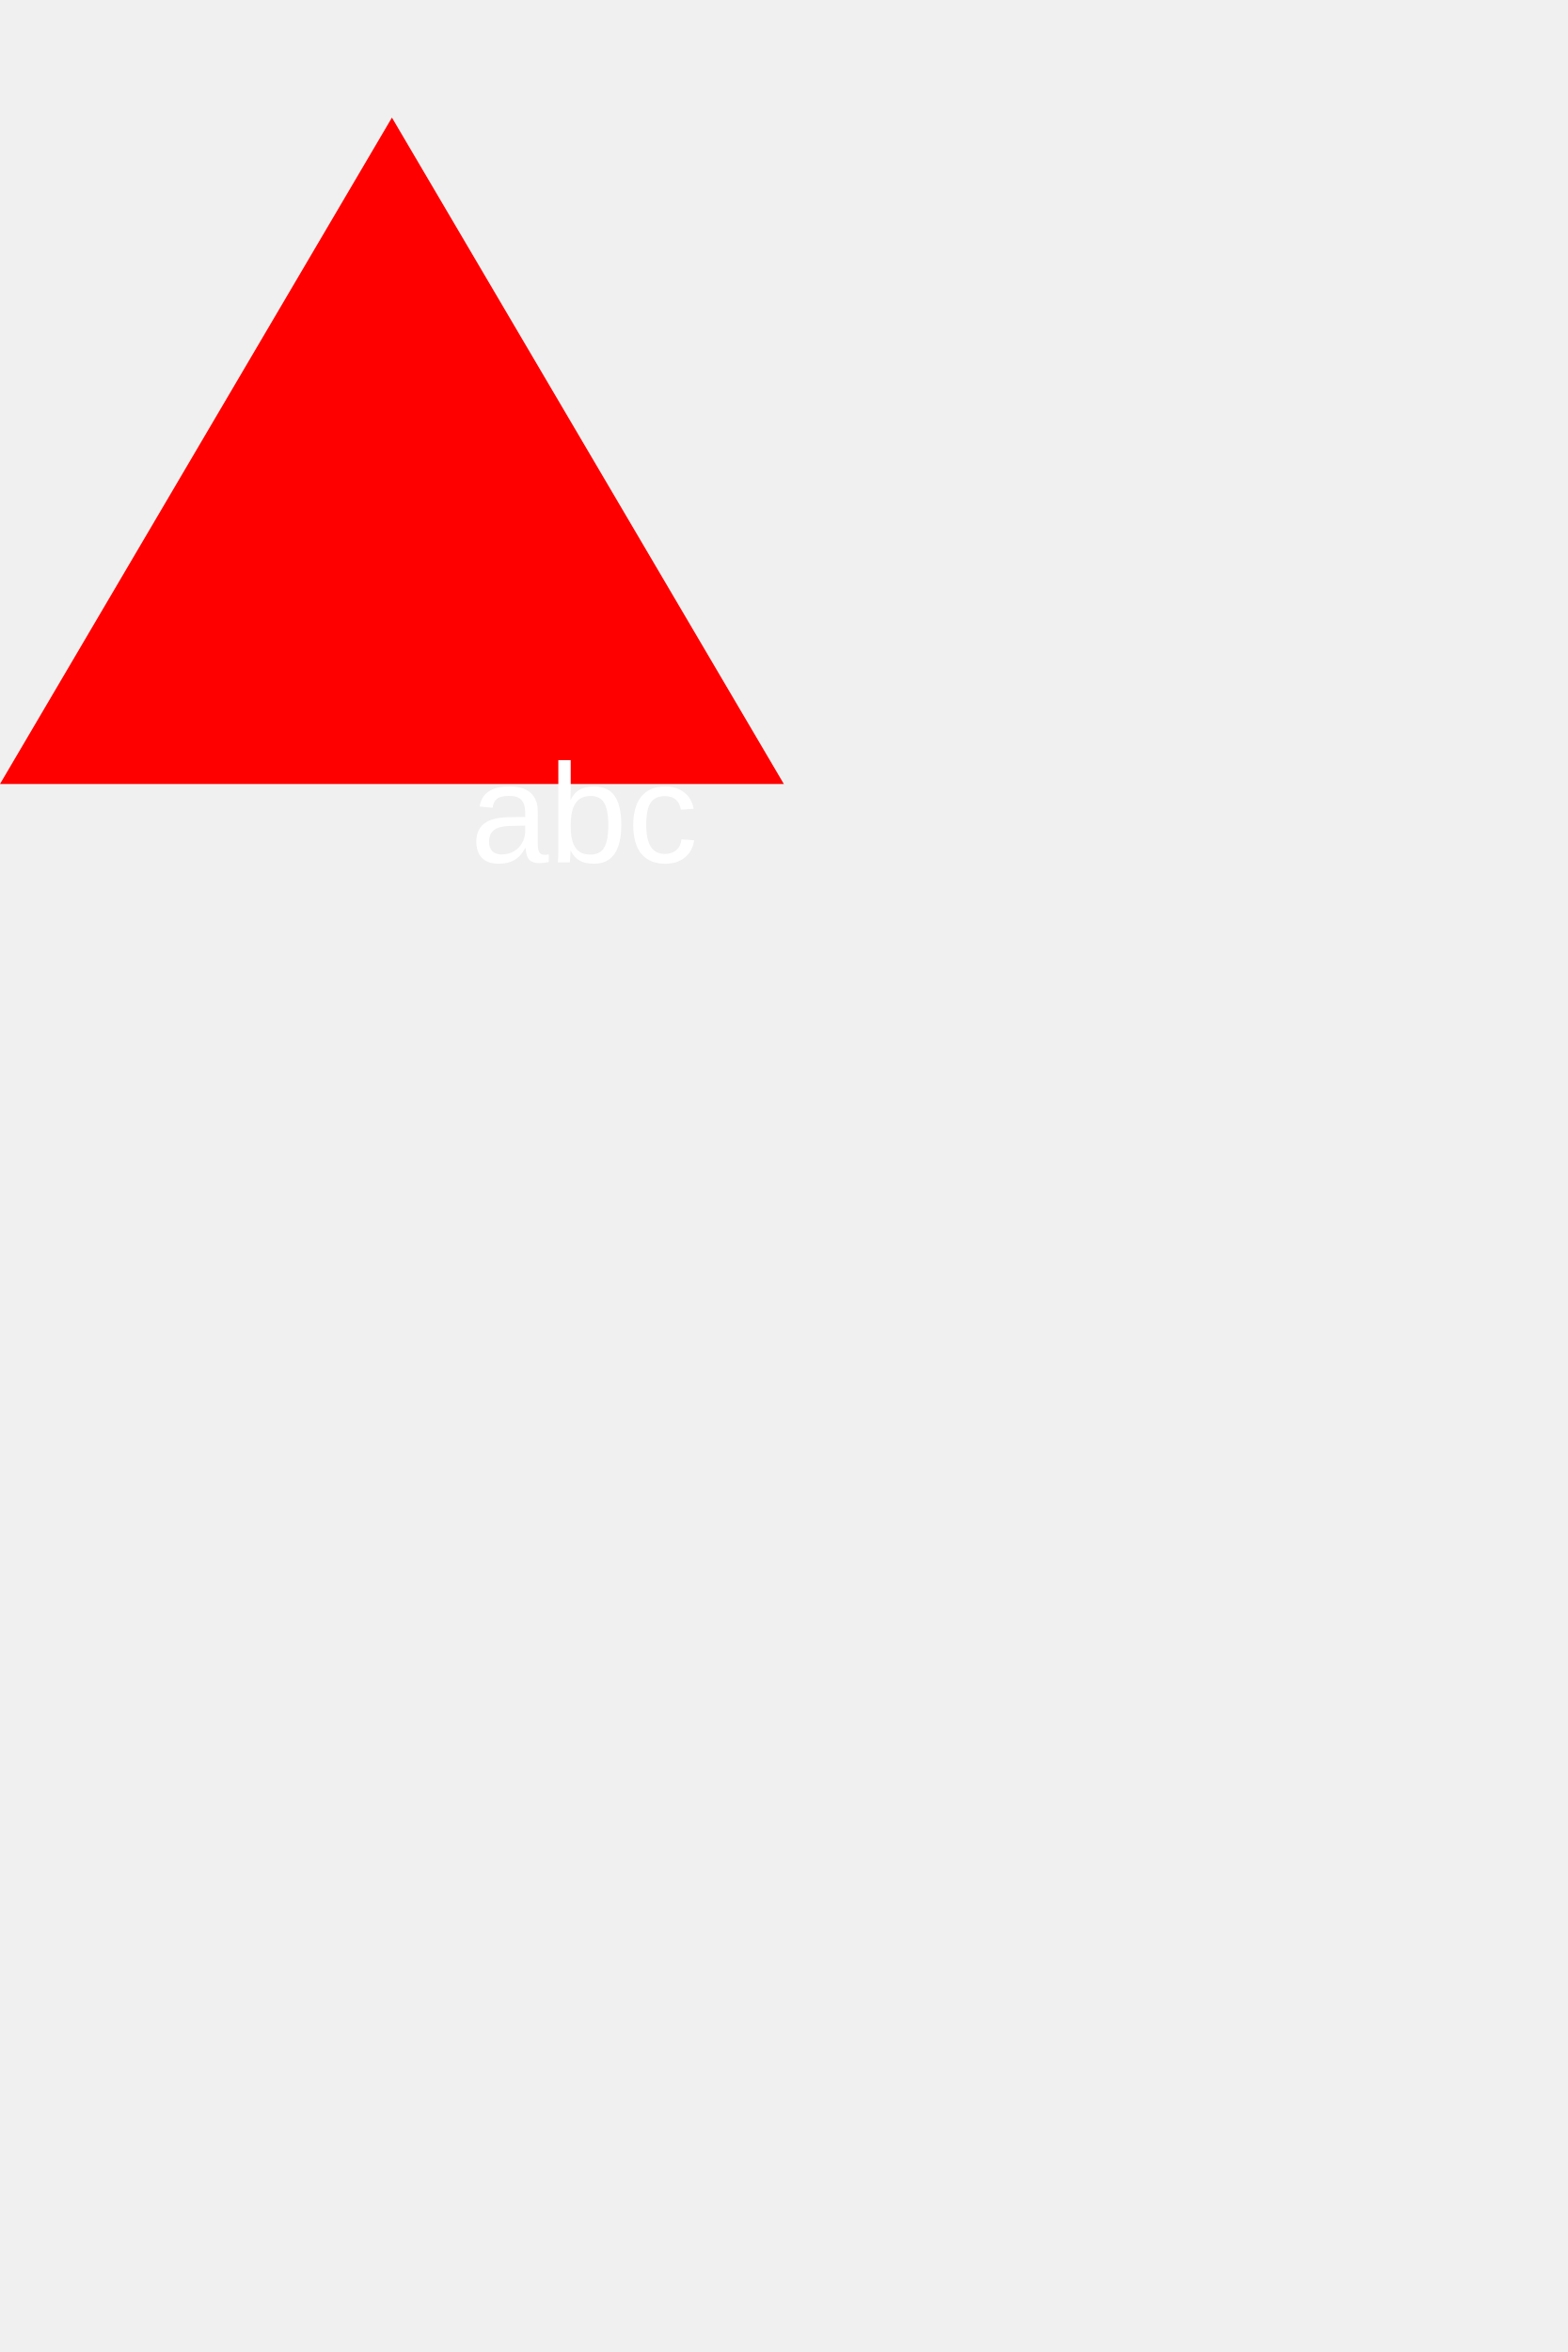
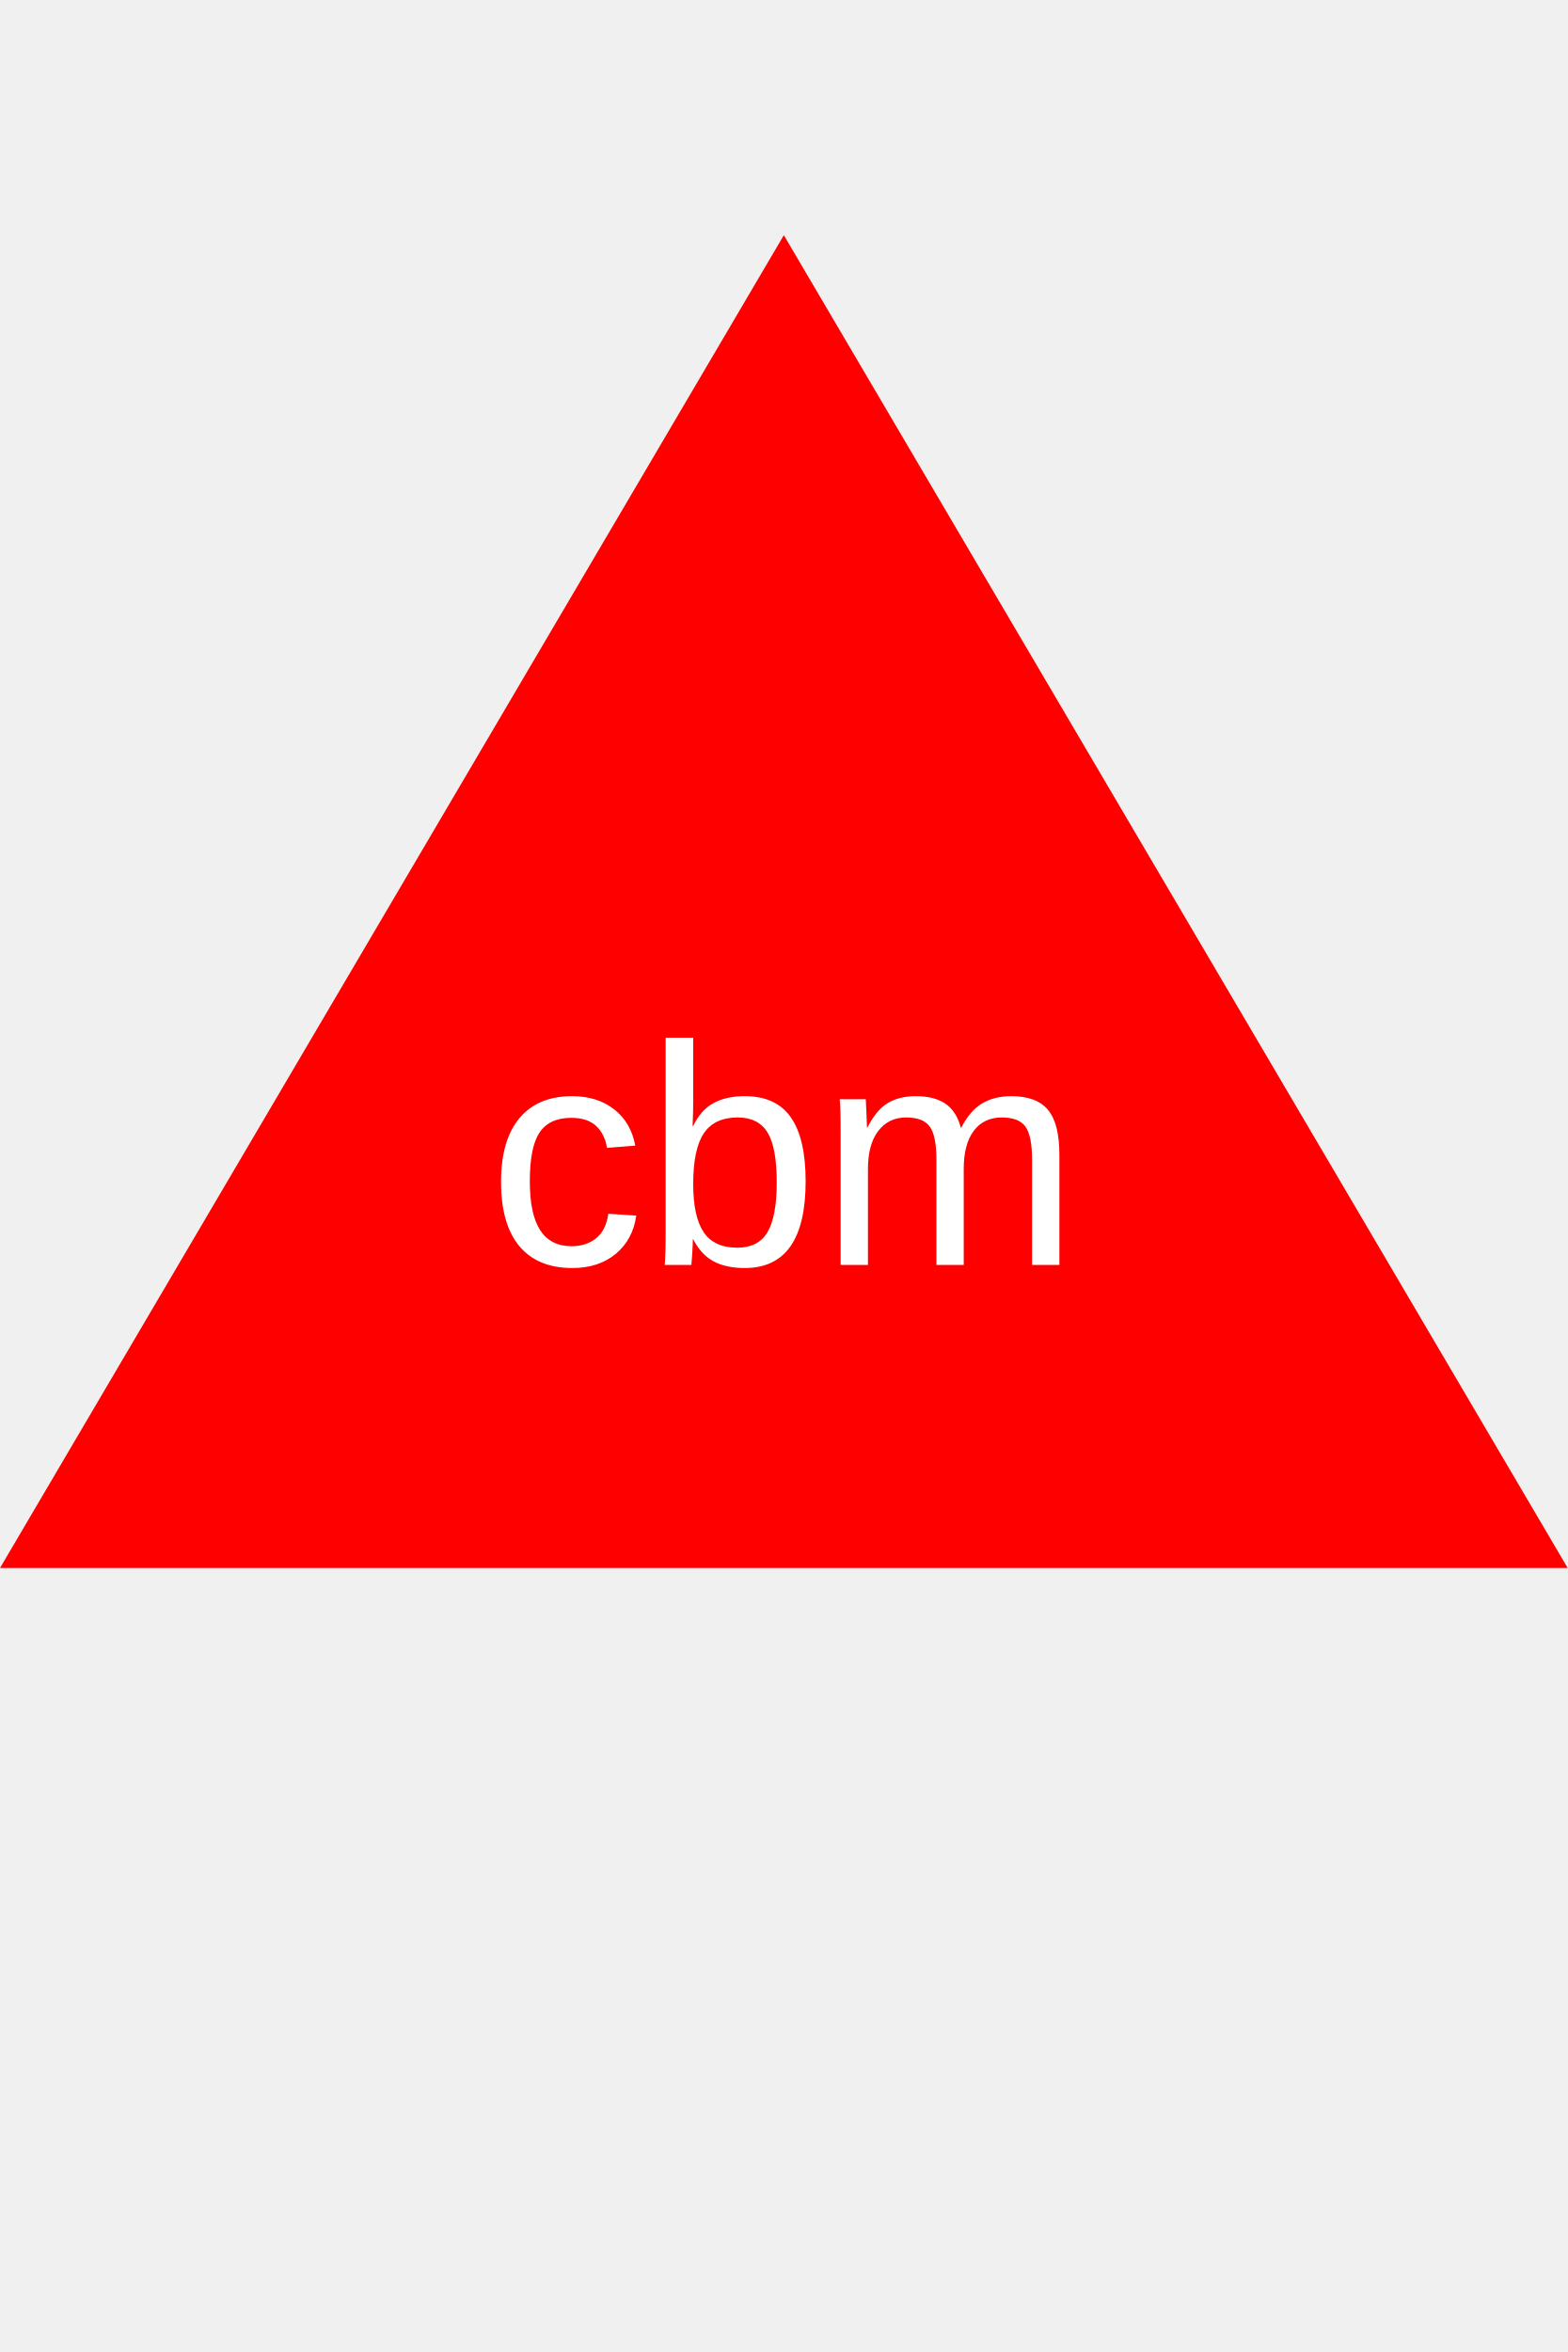
<svg height="300" width="200">
-   <polygon points="50 15, 100 100, 0 100" style="fill:red;" />
-   <text x="60" y="110" style="font-family:arial; font-size:18; fill:white;">
- abc
+   <polygon points="100 30, 200 200, 0 200" style="fill:red;" />
+   <text x="50%" y="50%" dominant-baseline="middle" text-anchor="middle" style="font-family:arial; font-size:40; fill:white;">
+ cbm
  </text>
</svg>
